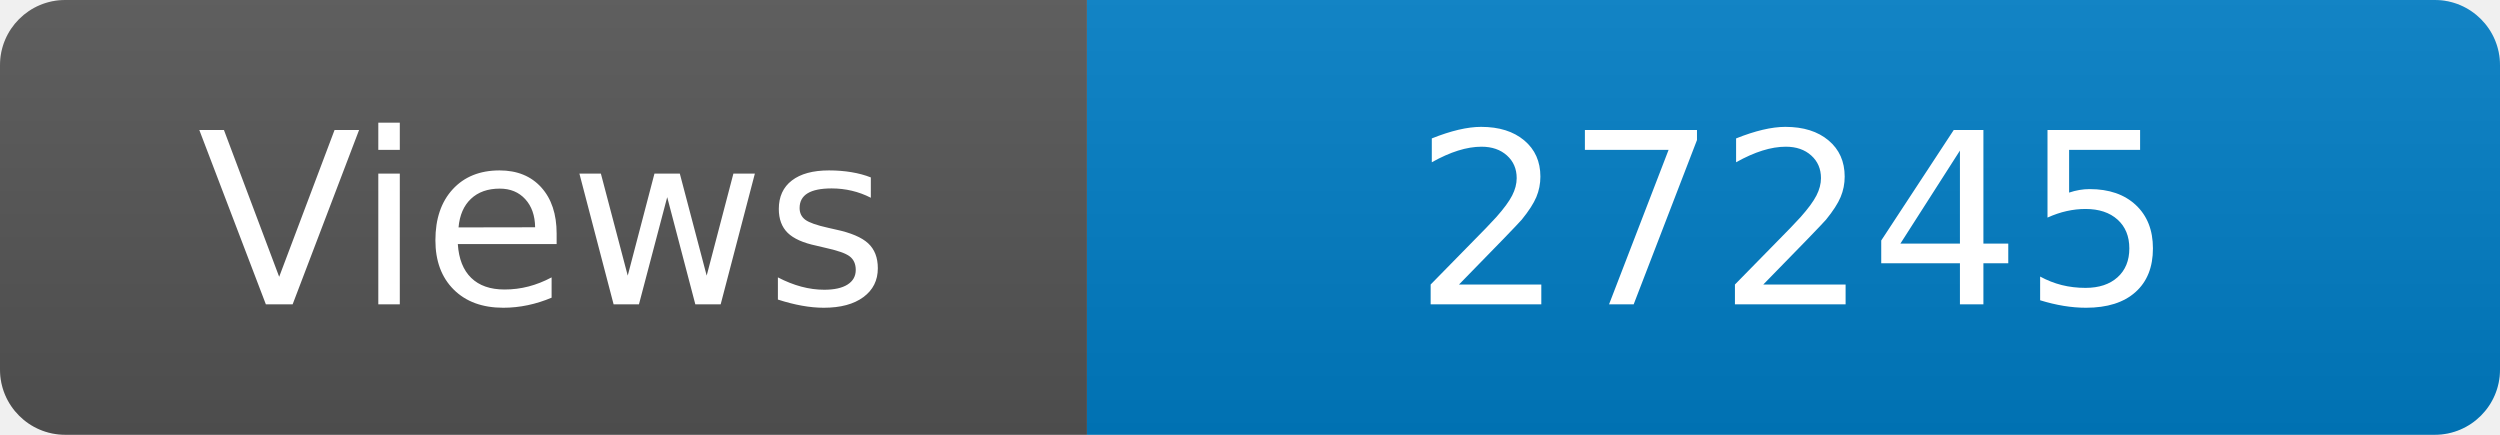
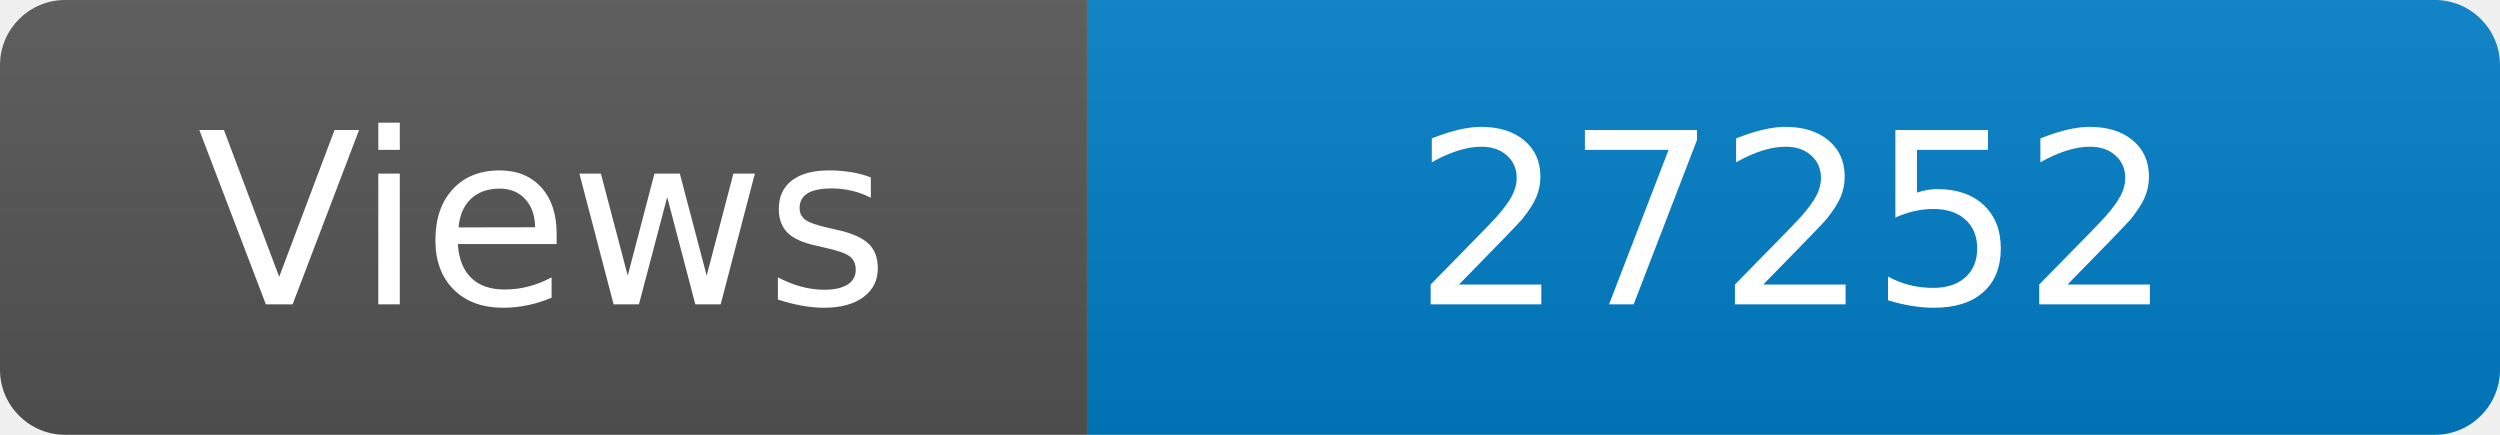
<svg xmlns="http://www.w3.org/2000/svg" width="115" height="20" role="img" aria-label="Maintained?: yes">
  <linearGradient id="s" x2="0" y2="100%">
    <stop offset="0" stop-color="#bbb" stop-opacity=".1" />
    <stop offset="1" stop-opacity=".1" />
  </linearGradient>
  <clipPath id="r">
    <rect width="115" height="20" rx="3" fill="#fff" />
  </clipPath>
  <g clip-path="url(#r)">
    <rect width="50" height="20" fill="#555" />
    <rect x="50" width="160" height="20" fill="#007ec6" />
    <rect width="115" height="20" fill="url(#s)" />
  </g>
  <g fill="#fff" text-anchor="middle" font-family="Verdana,Geneva,DejaVu Sans,sans-serif" font-size="110">
    <text x="250" y="140" transform="scale(.1)" fill="#fff">Views</text>
-     <text x="825" y="140" transform="scale(.1)" fill="#fff">27245</text>
+     <text x="825" y="140" transform="scale(.1)" fill="#fff">27252</text>
  </g>
</svg>
